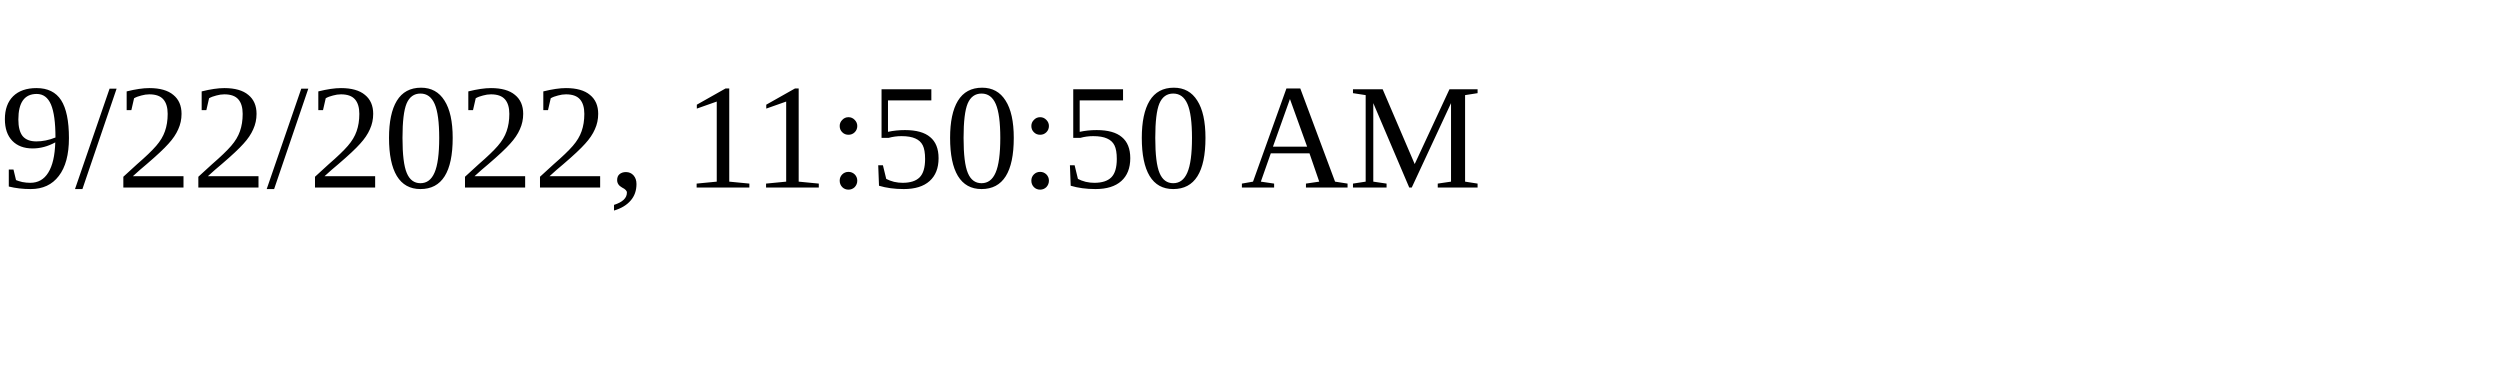
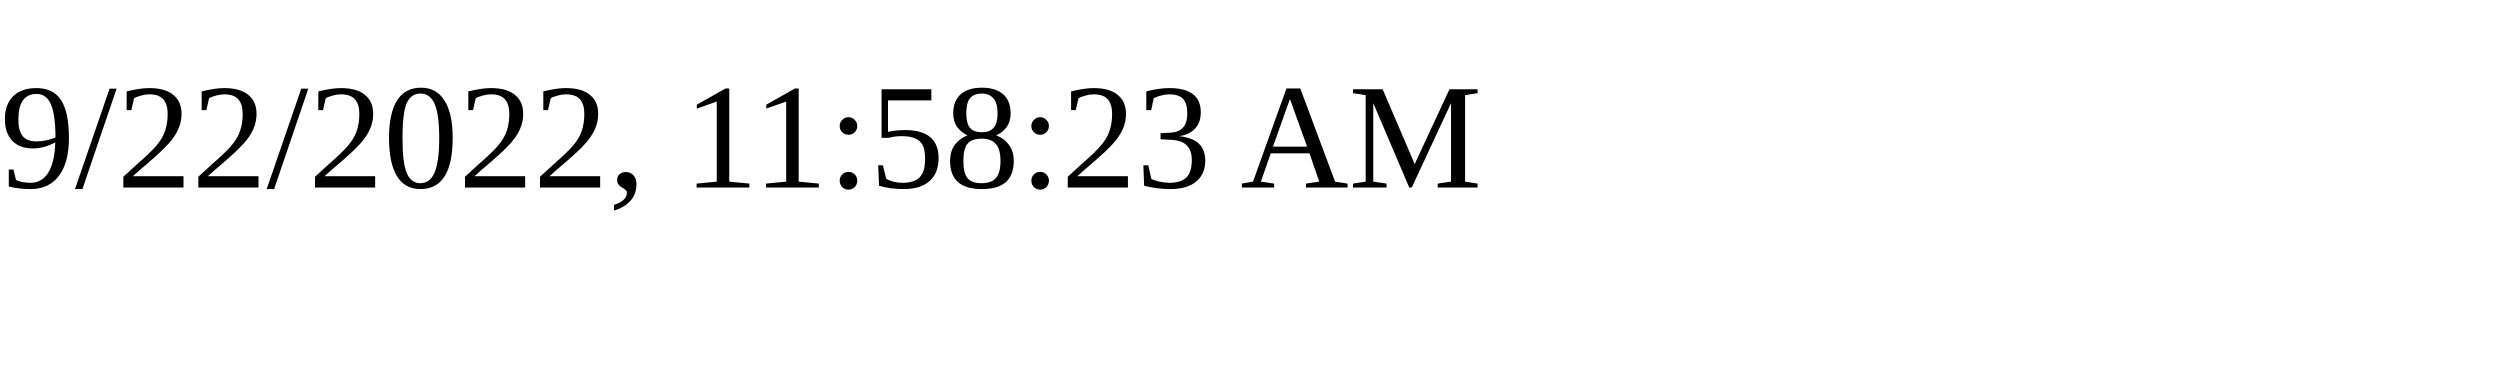
<svg xmlns="http://www.w3.org/2000/svg" height="30" width="200">
-   <text x="0" y="15">9/22/2022, 11:50:50 AM</text>
+   <text x="0" y="15">9/22/2022, 11:58:23 AM</text>
</svg>
